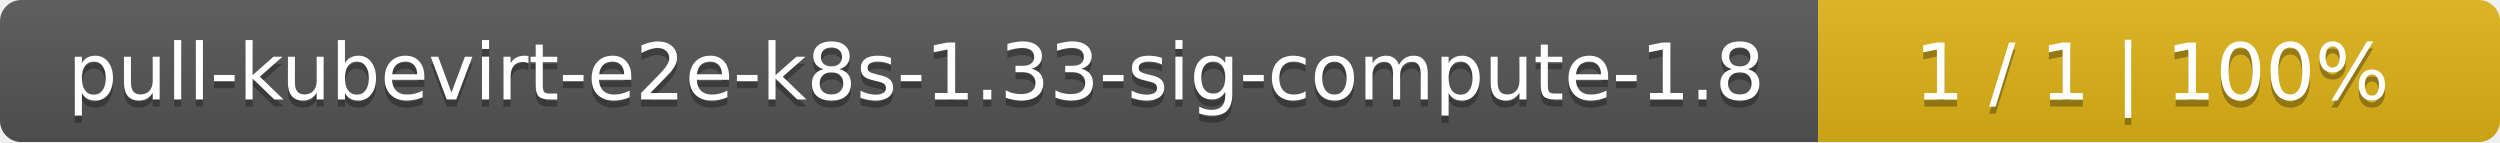
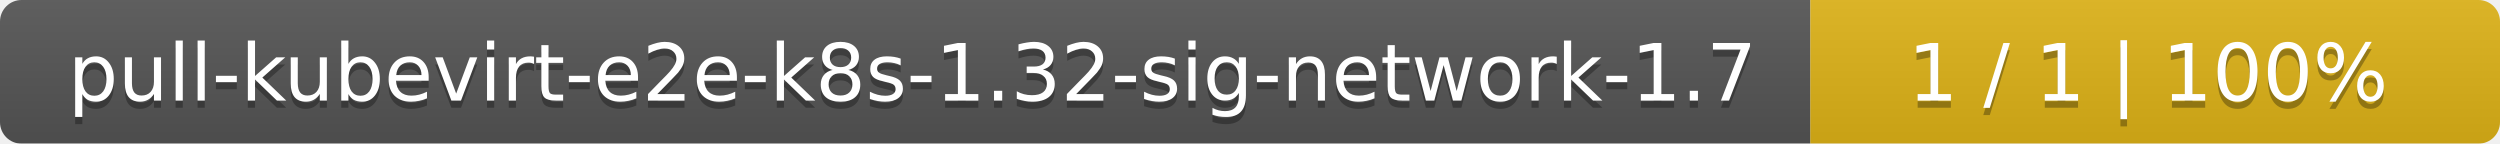
- <svg xmlns="http://www.w3.org/2000/svg" width="352" height="20">
+ <svg xmlns="http://www.w3.org/2000/svg" width="348" height="20">
  <linearGradient id="smooth" x2="0" y2="100%">
    <stop offset="0" stop-color="#bbb" stop-opacity=".1" />
    <stop offset="1" stop-opacity=".1" />
  </linearGradient>
  <mask id="round">
-     <rect width="352" height="20" rx="3" fill="#fff" />
+     <rect width="348" height="20" rx="3" fill="#fff" />
  </mask>
  <g mask="url(#round)">
-     <rect width="256" height="20" fill="#555" />
-     <rect x="256" width="96" height="20" fill="#dfb317" />
-     <rect width="352" height="20" fill="url(#smooth)" />
+     <rect width="252" height="20" fill="#555" />
+     <rect x="252" width="96" height="20" fill="#dfb317" />
+     <rect width="348" height="20" fill="url(#smooth)" />
  </g>
  <g fill="#fff" text-anchor="middle" font-family="DejaVu Sans,Verdana,Geneva,sans-serif" font-size="11">
-     <text x="129" y="15" fill="#010101" fill-opacity=".3">pull-kubevirt-e2e-k8s-1.33-sig-compute-1.8</text>
-     <text x="129" y="14">pull-kubevirt-e2e-k8s-1.33-sig-compute-1.8</text>
-     <text x="303" y="15" fill="#010101" fill-opacity=".3">1 / 1    |    100%</text>
-     <text x="303" y="14">1 / 1    |    100%</text>
+     <text x="127" y="15" fill="#010101" fill-opacity=".3">pull-kubevirt-e2e-k8s-1.32-sig-network-1.7</text>
+     <text x="127" y="14">pull-kubevirt-e2e-k8s-1.32-sig-network-1.7</text>
+     <text x="299" y="15" fill="#010101" fill-opacity=".3">1 / 1    |    100%</text>
+     <text x="299" y="14">1 / 1    |    100%</text>
  </g>
</svg>
